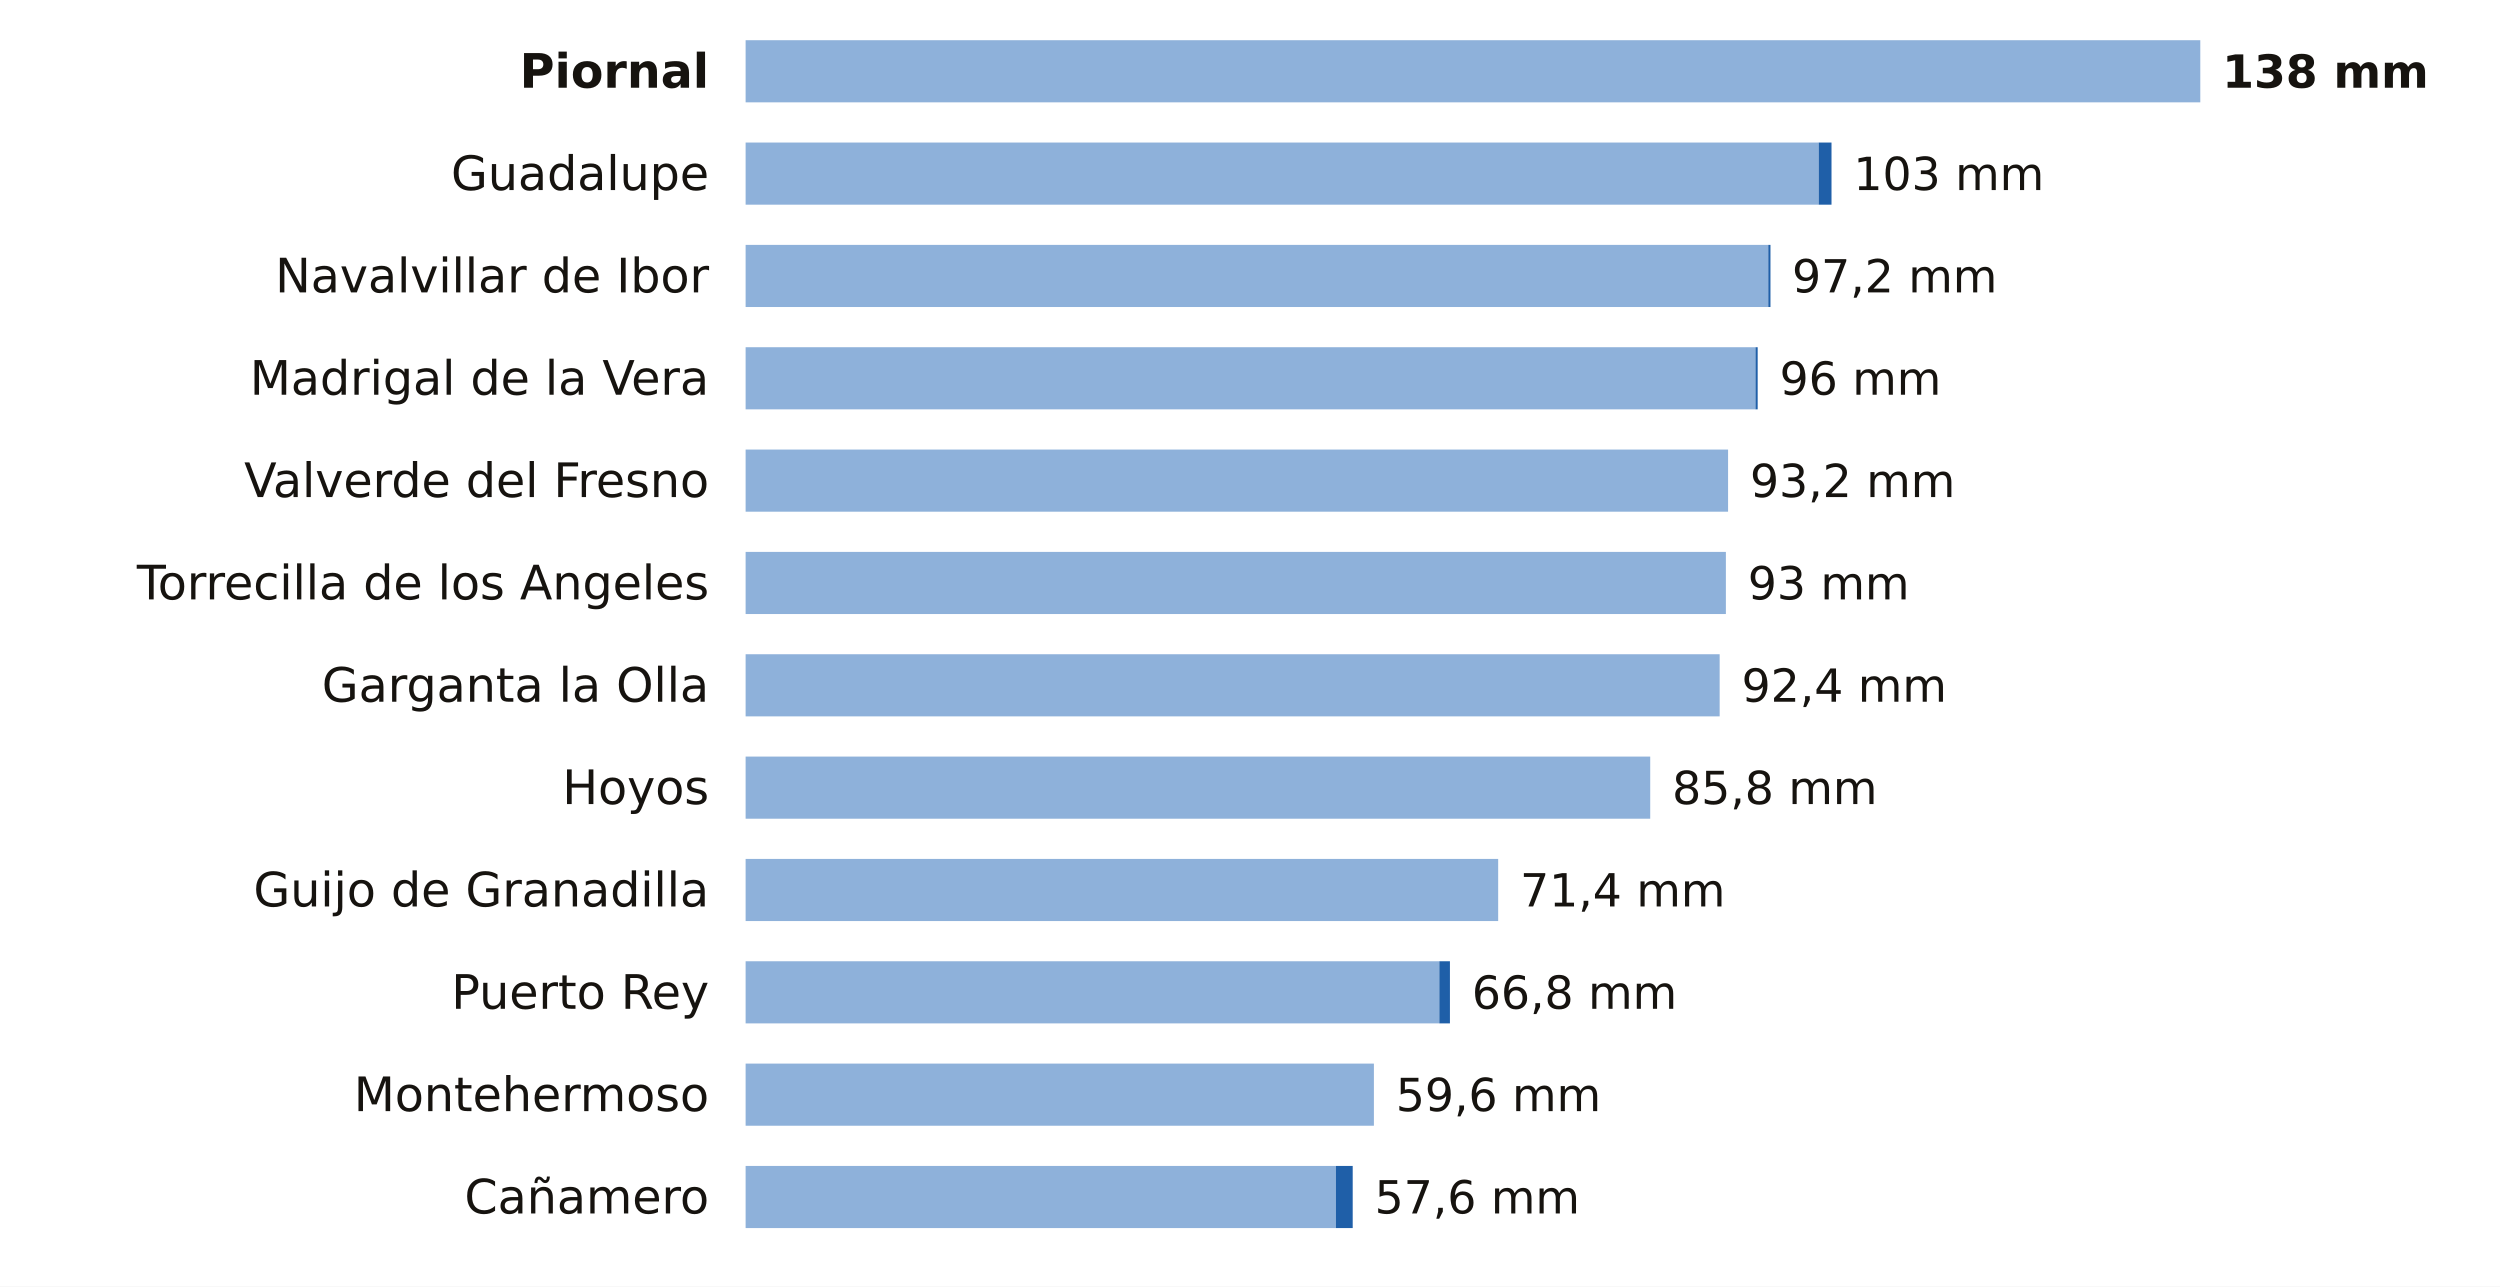
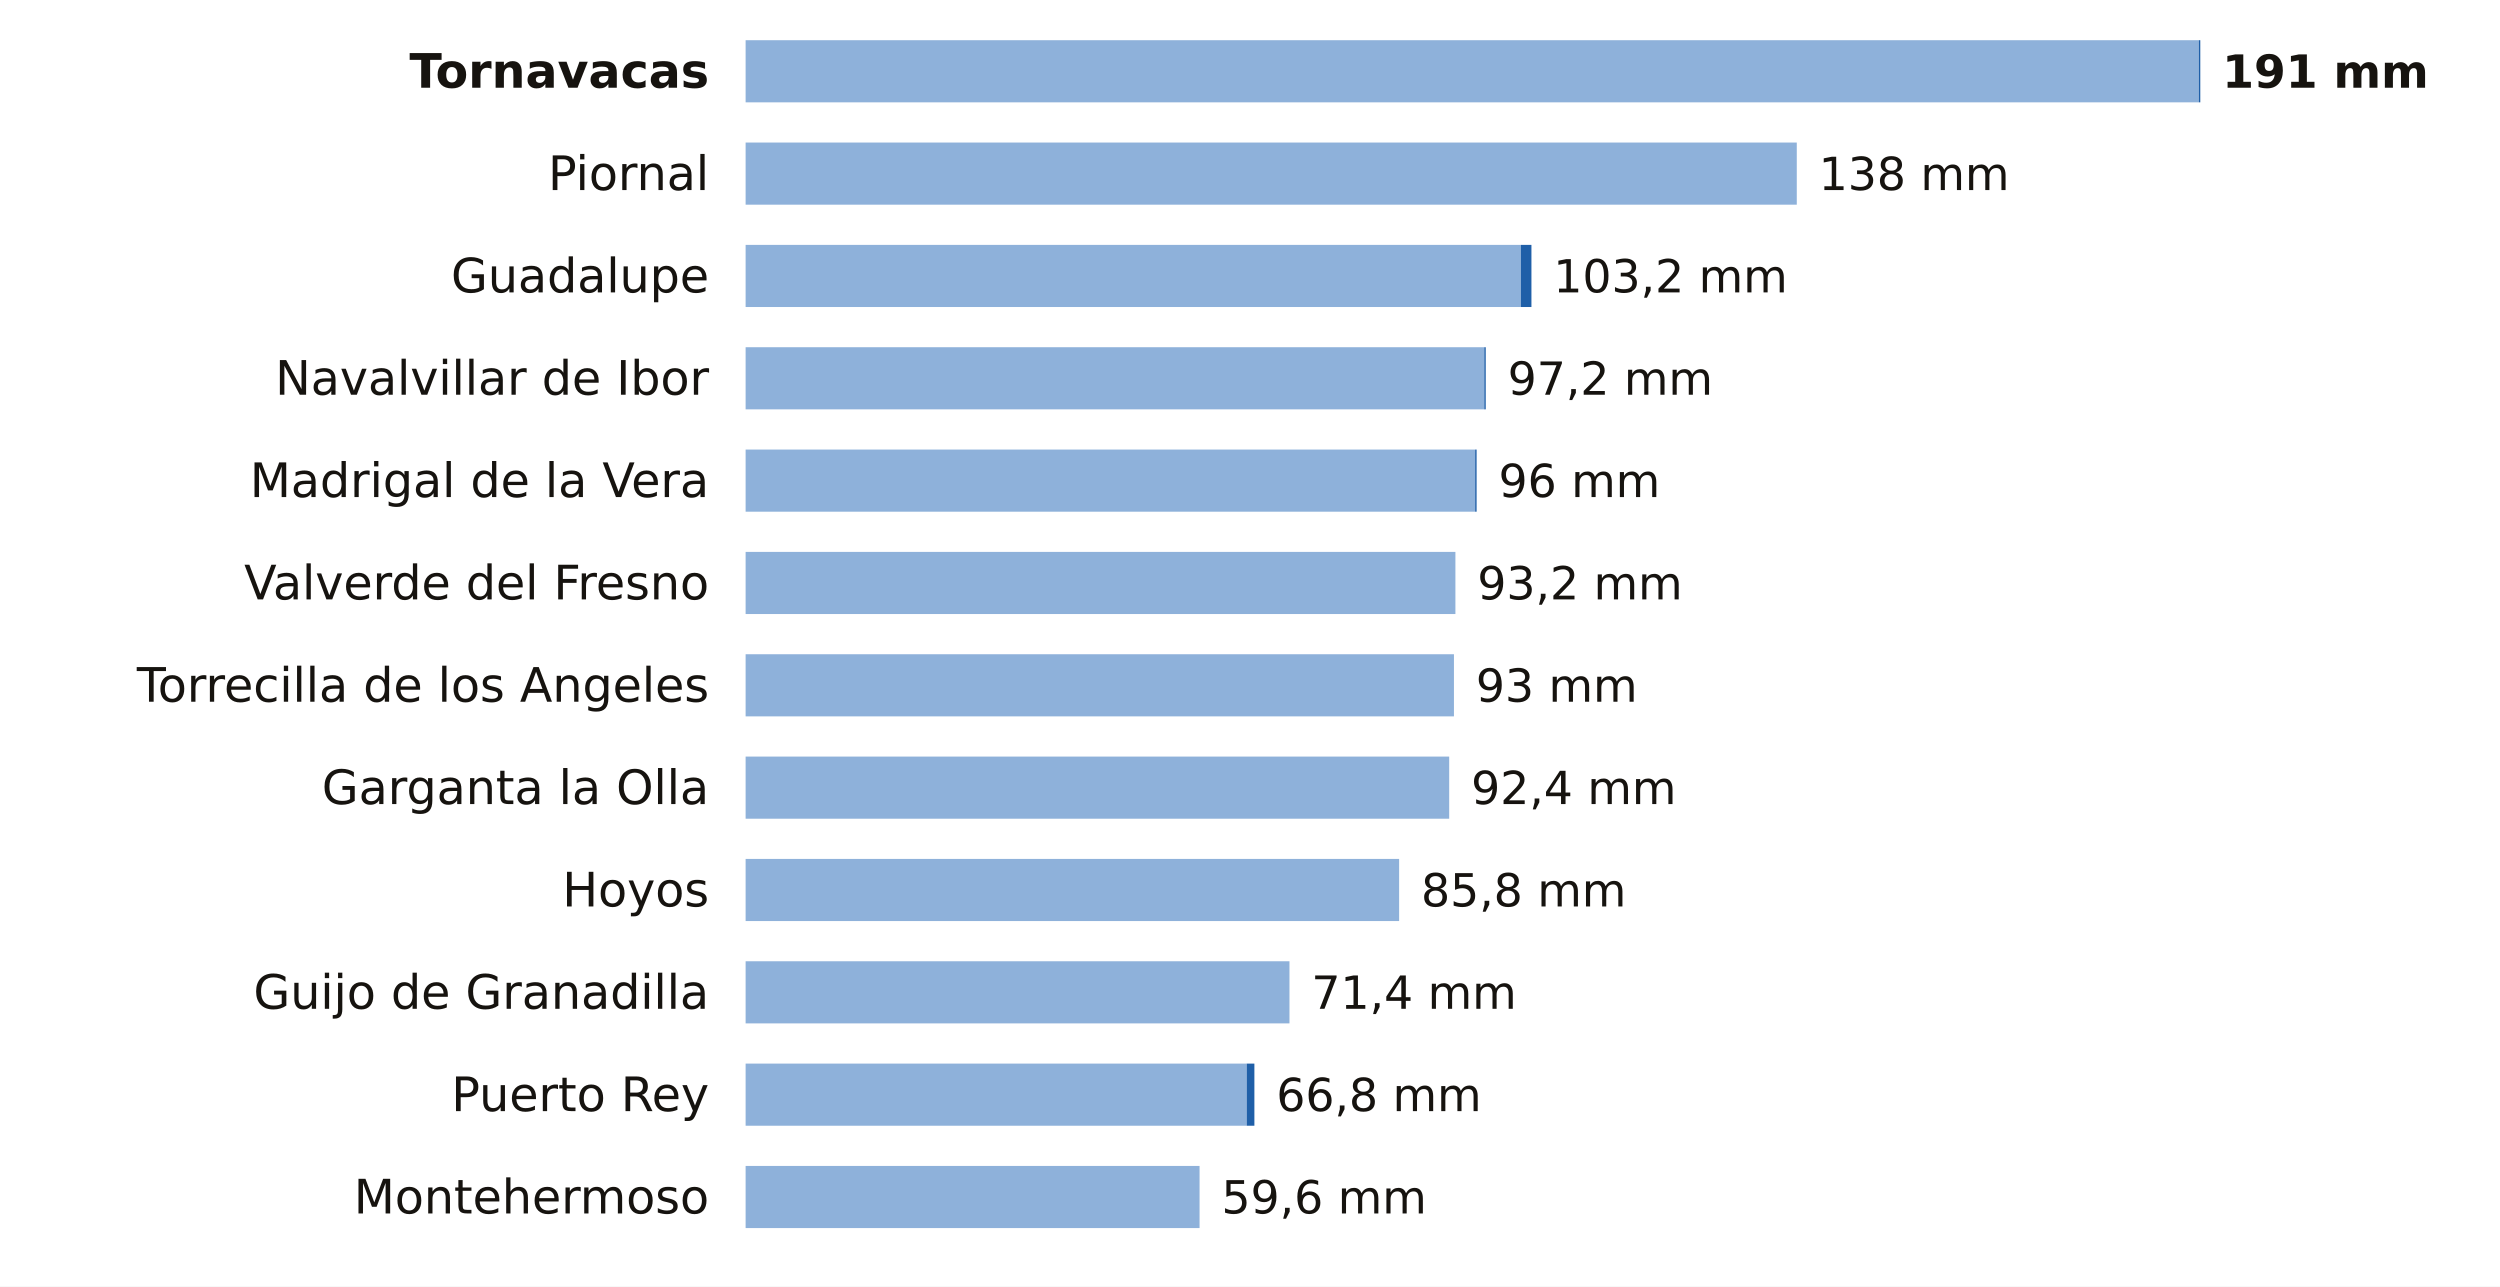
<svg xmlns="http://www.w3.org/2000/svg" viewBox="0 0 684 352" width="684" height="352" role="img" aria-label="La lluvia de los últimos 7 días en las estaciones de AEMET de Cáceres">
  <rect width="684" height="352" fill="#FFFFFF" />
-   <text x="194.0" y="24.0" font-size="13" fill="#16130F" text-anchor="end" font-weight="600" font-family="Public Sans, DejaVu Sans, Arial, sans-serif">Piornal</text>
-   <rect x="204" y="11" width="398.0" height="17" fill="#8EB1DA" />
-   <text x="608.0" y="24.0" font-size="12.5" fill="#16130F" text-anchor="start" font-weight="700" font-family="Public Sans, DejaVu Sans, Arial, sans-serif">138 mm</text>
-   <text x="194.0" y="52.0" font-size="13" fill="#16130F" text-anchor="end" font-weight="400" font-family="Public Sans, DejaVu Sans, Arial, sans-serif">Guadalupe</text>
-   <rect x="204" y="39" width="293.6" height="17" fill="#8EB1DA" />
-   <rect x="497.6" y="39" width="3.5" height="17" fill="#1F5FA8" />
-   <text x="507.1" y="52.0" font-size="12.5" fill="#16130F" text-anchor="start" font-weight="500" font-family="Public Sans, DejaVu Sans, Arial, sans-serif">103 mm</text>
-   <text x="194.0" y="80.0" font-size="13" fill="#16130F" text-anchor="end" font-weight="400" font-family="Public Sans, DejaVu Sans, Arial, sans-serif">Navalvillar de Ibor</text>
-   <rect x="204" y="67" width="279.8" height="17" fill="#8EB1DA" />
-   <rect x="483.8" y="67" width="0.6" height="17" fill="#1F5FA8" />
-   <text x="490.3" y="80.0" font-size="12.5" fill="#16130F" text-anchor="start" font-weight="500" font-family="Public Sans, DejaVu Sans, Arial, sans-serif">97,2 mm</text>
-   <text x="194.0" y="108.0" font-size="13" fill="#16130F" text-anchor="end" font-weight="400" font-family="Public Sans, DejaVu Sans, Arial, sans-serif">Madrigal de la Vera</text>
-   <rect x="204" y="95" width="276.3" height="17" fill="#8EB1DA" />
-   <rect x="480.3" y="95" width="0.6" height="17" fill="#1F5FA8" />
-   <text x="486.9" y="108.0" font-size="12.5" fill="#16130F" text-anchor="start" font-weight="500" font-family="Public Sans, DejaVu Sans, Arial, sans-serif">96 mm</text>
-   <text x="194.0" y="136.0" font-size="13" fill="#16130F" text-anchor="end" font-weight="400" font-family="Public Sans, DejaVu Sans, Arial, sans-serif">Valverde del Fresno</text>
-   <rect x="204" y="123" width="268.8" height="17" fill="#8EB1DA" />
-   <text x="478.8" y="136.0" font-size="12.5" fill="#16130F" text-anchor="start" font-weight="500" font-family="Public Sans, DejaVu Sans, Arial, sans-serif">93,2 mm</text>
-   <text x="194.0" y="164.0" font-size="13" fill="#16130F" text-anchor="end" font-weight="400" font-family="Public Sans, DejaVu Sans, Arial, sans-serif">Torrecilla de los Angeles</text>
-   <rect x="204" y="151" width="268.2" height="17" fill="#8EB1DA" />
-   <text x="478.2" y="164.0" font-size="12.5" fill="#16130F" text-anchor="start" font-weight="500" font-family="Public Sans, DejaVu Sans, Arial, sans-serif">93 mm</text>
-   <text x="194.0" y="192.0" font-size="13" fill="#16130F" text-anchor="end" font-weight="400" font-family="Public Sans, DejaVu Sans, Arial, sans-serif">Garganta la Olla</text>
-   <rect x="204" y="179" width="266.5" height="17" fill="#8EB1DA" />
-   <text x="476.5" y="192.0" font-size="12.5" fill="#16130F" text-anchor="start" font-weight="500" font-family="Public Sans, DejaVu Sans, Arial, sans-serif">92,4 mm</text>
-   <text x="194.0" y="220.0" font-size="13" fill="#16130F" text-anchor="end" font-weight="400" font-family="Public Sans, DejaVu Sans, Arial, sans-serif">Hoyos</text>
-   <rect x="204" y="207" width="247.5" height="17" fill="#8EB1DA" />
-   <text x="457.5" y="220.0" font-size="12.5" fill="#16130F" text-anchor="start" font-weight="500" font-family="Public Sans, DejaVu Sans, Arial, sans-serif">85,8 mm</text>
-   <text x="194.0" y="248.0" font-size="13" fill="#16130F" text-anchor="end" font-weight="400" font-family="Public Sans, DejaVu Sans, Arial, sans-serif">Guijo de Granadilla</text>
-   <rect x="204" y="235" width="205.9" height="17" fill="#8EB1DA" />
-   <text x="415.9" y="248.0" font-size="12.5" fill="#16130F" text-anchor="start" font-weight="500" font-family="Public Sans, DejaVu Sans, Arial, sans-serif">71,4 mm</text>
-   <text x="194.0" y="276.0" font-size="13" fill="#16130F" text-anchor="end" font-weight="400" font-family="Public Sans, DejaVu Sans, Arial, sans-serif">Puerto Rey</text>
-   <rect x="204" y="263" width="189.8" height="17" fill="#8EB1DA" />
-   <rect x="393.8" y="263" width="2.9" height="17" fill="#1F5FA8" />
-   <text x="402.7" y="276.0" font-size="12.5" fill="#16130F" text-anchor="start" font-weight="500" font-family="Public Sans, DejaVu Sans, Arial, sans-serif">66,8 mm</text>
-   <text x="194.0" y="304.0" font-size="13" fill="#16130F" text-anchor="end" font-weight="400" font-family="Public Sans, DejaVu Sans, Arial, sans-serif">Montehermoso</text>
-   <rect x="204" y="291" width="171.9" height="17" fill="#8EB1DA" />
-   <text x="381.9" y="304.0" font-size="12.5" fill="#16130F" text-anchor="start" font-weight="500" font-family="Public Sans, DejaVu Sans, Arial, sans-serif">59,6 mm</text>
-   <text x="194.0" y="332.0" font-size="13" fill="#16130F" text-anchor="end" font-weight="400" font-family="Public Sans, DejaVu Sans, Arial, sans-serif">Cañamero</text>
-   <rect x="204" y="319" width="161.5" height="17" fill="#8EB1DA" />
-   <rect x="365.5" y="319" width="4.6" height="17" fill="#1F5FA8" />
-   <text x="376.1" y="332.0" font-size="12.5" fill="#16130F" text-anchor="start" font-weight="500" font-family="Public Sans, DejaVu Sans, Arial, sans-serif">57,6 mm</text>
+   <text x="194.0" y="24.0" font-size="13" fill="#16130F" text-anchor="end" font-weight="600" font-family="Public Sans, DejaVu Sans, Arial, sans-serif">Tornavacas</text>
+   <rect x="204" y="11" width="397.6" height="17" fill="#8EB1DA" />
+   <rect x="601.6" y="11" width="0.4" height="17" fill="#1F5FA8" />
+   <text x="608.0" y="24.0" font-size="12.5" fill="#16130F" text-anchor="start" font-weight="700" font-family="Public Sans, DejaVu Sans, Arial, sans-serif">191 mm</text>
+   <text x="194.0" y="52.0" font-size="13" fill="#16130F" text-anchor="end" font-weight="400" font-family="Public Sans, DejaVu Sans, Arial, sans-serif">Piornal</text>
+   <rect x="204" y="39" width="287.6" height="17" fill="#8EB1DA" />
+   <text x="497.6" y="52.0" font-size="12.5" fill="#16130F" text-anchor="start" font-weight="500" font-family="Public Sans, DejaVu Sans, Arial, sans-serif">138 mm</text>
+   <text x="194.0" y="80.0" font-size="13" fill="#16130F" text-anchor="end" font-weight="400" font-family="Public Sans, DejaVu Sans, Arial, sans-serif">Guadalupe</text>
+   <rect x="204" y="67" width="212.1" height="17" fill="#8EB1DA" />
+   <rect x="416.1" y="67" width="2.9" height="17" fill="#1F5FA8" />
+   <text x="425.0" y="80.0" font-size="12.5" fill="#16130F" text-anchor="start" font-weight="500" font-family="Public Sans, DejaVu Sans, Arial, sans-serif">103,2 mm</text>
+   <text x="194.0" y="108.0" font-size="13" fill="#16130F" text-anchor="end" font-weight="400" font-family="Public Sans, DejaVu Sans, Arial, sans-serif">Navalvillar de Ibor</text>
+   <rect x="204" y="95" width="202.1" height="17" fill="#8EB1DA" />
+   <rect x="406.1" y="95" width="0.4" height="17" fill="#1F5FA8" />
+   <text x="412.5" y="108.0" font-size="12.5" fill="#16130F" text-anchor="start" font-weight="500" font-family="Public Sans, DejaVu Sans, Arial, sans-serif">97,2 mm</text>
+   <text x="194.0" y="136.0" font-size="13" fill="#16130F" text-anchor="end" font-weight="400" font-family="Public Sans, DejaVu Sans, Arial, sans-serif">Madrigal de la Vera</text>
+   <rect x="204" y="123" width="199.6" height="17" fill="#8EB1DA" />
+   <rect x="403.6" y="123" width="0.4" height="17" fill="#1F5FA8" />
+   <text x="410.0" y="136.0" font-size="12.5" fill="#16130F" text-anchor="start" font-weight="500" font-family="Public Sans, DejaVu Sans, Arial, sans-serif">96 mm</text>
+   <text x="194.0" y="164.0" font-size="13" fill="#16130F" text-anchor="end" font-weight="400" font-family="Public Sans, DejaVu Sans, Arial, sans-serif">Valverde del Fresno</text>
+   <rect x="204" y="151" width="194.2" height="17" fill="#8EB1DA" />
+   <text x="404.2" y="164.0" font-size="12.5" fill="#16130F" text-anchor="start" font-weight="500" font-family="Public Sans, DejaVu Sans, Arial, sans-serif">93,2 mm</text>
+   <text x="194.0" y="192.0" font-size="13" fill="#16130F" text-anchor="end" font-weight="400" font-family="Public Sans, DejaVu Sans, Arial, sans-serif">Torrecilla de los Angeles</text>
+   <rect x="204" y="179" width="193.8" height="17" fill="#8EB1DA" />
+   <text x="403.8" y="192.0" font-size="12.5" fill="#16130F" text-anchor="start" font-weight="500" font-family="Public Sans, DejaVu Sans, Arial, sans-serif">93 mm</text>
+   <text x="194.0" y="220.0" font-size="13" fill="#16130F" text-anchor="end" font-weight="400" font-family="Public Sans, DejaVu Sans, Arial, sans-serif">Garganta la Olla</text>
+   <rect x="204" y="207" width="192.5" height="17" fill="#8EB1DA" />
+   <text x="402.5" y="220.0" font-size="12.5" fill="#16130F" text-anchor="start" font-weight="500" font-family="Public Sans, DejaVu Sans, Arial, sans-serif">92,4 mm</text>
+   <text x="194.0" y="248.0" font-size="13" fill="#16130F" text-anchor="end" font-weight="400" font-family="Public Sans, DejaVu Sans, Arial, sans-serif">Hoyos</text>
+   <rect x="204" y="235" width="178.8" height="17" fill="#8EB1DA" />
+   <text x="388.8" y="248.0" font-size="12.5" fill="#16130F" text-anchor="start" font-weight="500" font-family="Public Sans, DejaVu Sans, Arial, sans-serif">85,8 mm</text>
+   <text x="194.0" y="276.0" font-size="13" fill="#16130F" text-anchor="end" font-weight="400" font-family="Public Sans, DejaVu Sans, Arial, sans-serif">Guijo de Granadilla</text>
+   <rect x="204" y="263" width="148.8" height="17" fill="#8EB1DA" />
+   <text x="358.8" y="276.0" font-size="12.5" fill="#16130F" text-anchor="start" font-weight="500" font-family="Public Sans, DejaVu Sans, Arial, sans-serif">71,4 mm</text>
+   <text x="194.0" y="304.0" font-size="13" fill="#16130F" text-anchor="end" font-weight="400" font-family="Public Sans, DejaVu Sans, Arial, sans-serif">Puerto Rey</text>
+   <rect x="204" y="291" width="137.1" height="17" fill="#8EB1DA" />
+   <rect x="341.1" y="291" width="2.1" height="17" fill="#1F5FA8" />
+   <text x="349.2" y="304.0" font-size="12.5" fill="#16130F" text-anchor="start" font-weight="500" font-family="Public Sans, DejaVu Sans, Arial, sans-serif">66,8 mm</text>
+   <text x="194.0" y="332.0" font-size="13" fill="#16130F" text-anchor="end" font-weight="400" font-family="Public Sans, DejaVu Sans, Arial, sans-serif">Montehermoso</text>
+   <rect x="204" y="319" width="124.2" height="17" fill="#8EB1DA" />
+   <text x="334.2" y="332.0" font-size="12.5" fill="#16130F" text-anchor="start" font-weight="500" font-family="Public Sans, DejaVu Sans, Arial, sans-serif">59,6 mm</text>
</svg>
